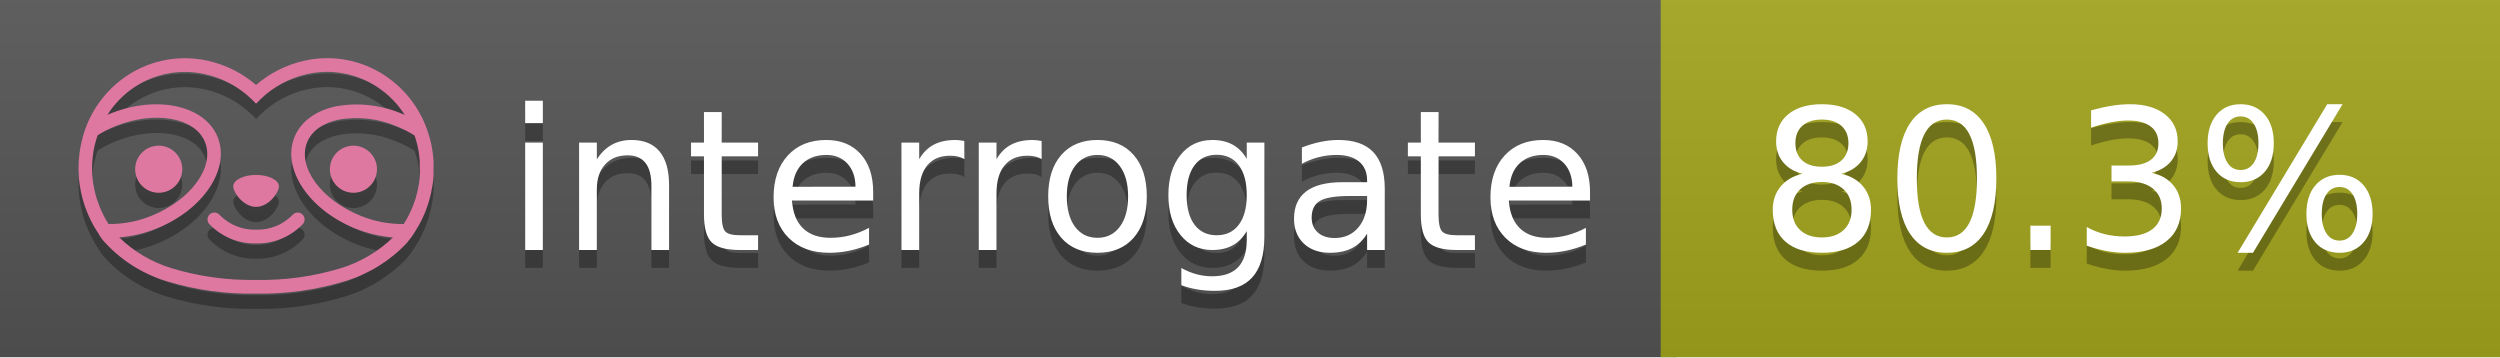
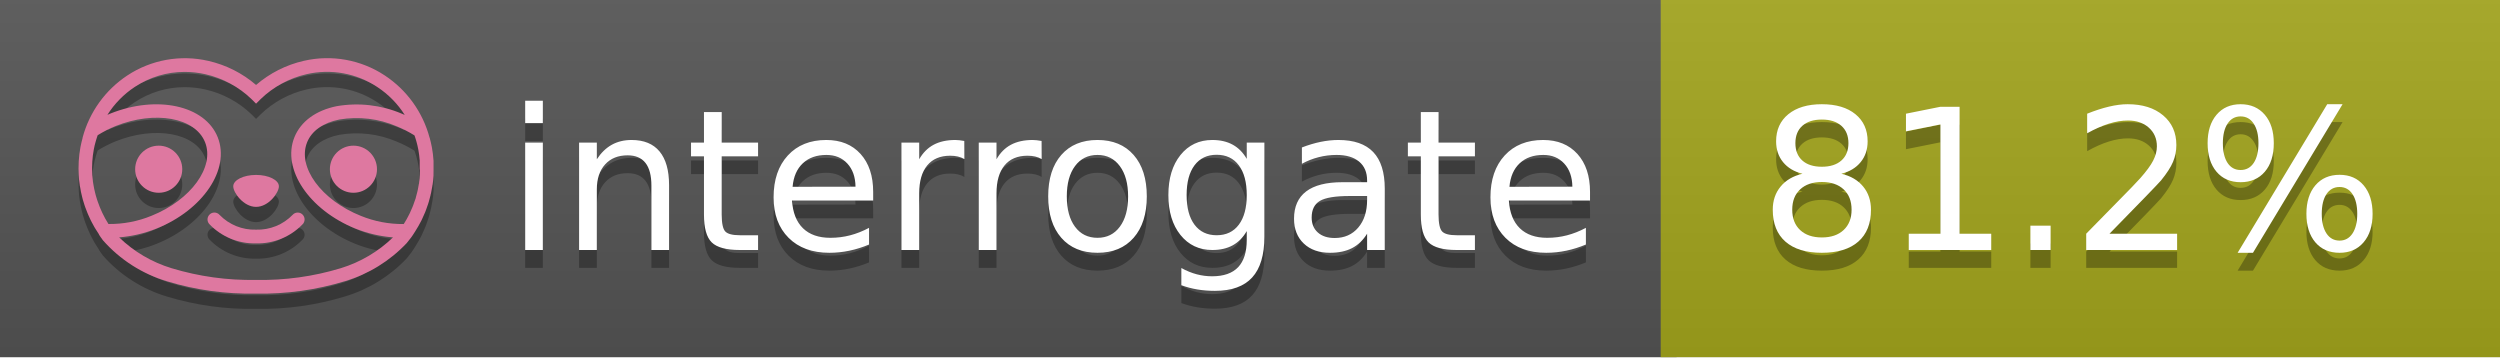
<svg xmlns="http://www.w3.org/2000/svg" width="140" height="20" viewBox="0 0 140 20" version="1.1" xml:space="preserve" style="fill-rule:evenodd;clip-rule:evenodd;stroke-linejoin:round;stroke-miterlimit:2;">
  <g transform="matrix(1,0,0,1,22,0)">
    <g id="backgrounds" transform="matrix(1.32789,0,0,1,-22.3892,0)">
      <rect x="0" y="0" width="71" height="20" style="fill:rgb(85,85,85);" />
    </g>
    <rect x="71" y="0" width="47" height="20" data-interrogate="color" style="fill:#a4a61d" />
    <g transform="matrix(1.19746,0,0,1,-22.3744,-4.85723e-16)">
      <rect x="0" y="0" width="118" height="20" style="fill:url(#_Linear1);" />
    </g>
  </g>
  <g fill="#fff" text-anchor="middle" font-family="DejaVu Sans,Verdana,Geneva,sans-serif" font-size="110">
    <text x="590" y="150" fill="#010101" fill-opacity=".3" transform="scale(.1)" textLength="610">interrogate</text>
    <text x="590" y="140" transform="scale(.1)" textLength="610">interrogate</text>
-     <text x="1160" y="150" fill="#010101" fill-opacity=".3" transform="scale(.1)" textLength="370" data-interrogate="result">80.3%</text>
-     <text x="1160" y="140" transform="scale(.1)" textLength="370" data-interrogate="result">80.3%</text>
+     <text x="1160" y="150" fill="#010101" fill-opacity=".3" transform="scale(.1)" textLength="370" data-interrogate="result">81.2%</text>
+     <text x="1160" y="140" transform="scale(.1)" textLength="370" data-interrogate="result">81.2%</text>
  </g>
  <g id="logo-shadow" transform="matrix(0.854876,0,0,0.854876,-6.73514,1.732)">
    <g transform="matrix(0.299012,0,0,0.299012,9.70229,-6.68582)">
      <path d="M50,64.25C52.76,64.25 55,61.13 55,59.75C55,58.37 52.76,57.25 50,57.25C47.24,57.25 45,58.37 45,59.75C45,61.13 47.24,64.25 50,64.25Z" style="fill:rgb(1,1,1);fill-opacity:0.3;fill-rule:nonzero;" />
    </g>
    <g transform="matrix(0.299012,0,0,0.299012,9.70229,-6.68582)">
      <path d="M88,49.05C86.506,43.475 83.018,38.638 78.2,35.46C72.969,32.002 66.539,30.844 60.43,32.26C56.576,33.145 52.995,34.958 50,37.54C46.998,34.958 43.411,33.149 39.55,32.27C33.441,30.853 27.011,32.011 21.78,35.47C16.97,38.652 13.489,43.489 12,49.06L12,49.13C11.82,49.79 11.66,50.46 11.53,51.13C11.146,53.207 11.021,55.323 11.16,57.43C11.16,58.03 11.26,58.63 11.34,59.23C11.34,59.51 11.43,59.79 11.48,60.07C11.53,60.35 11.58,60.68 11.64,60.98C11.7,61.28 11.8,61.69 11.89,62.05C11.98,62.41 11.99,62.47 12.05,62.68C12.16,63.07 12.28,63.46 12.41,63.84L12.58,64.34C12.72,64.74 12.88,65.14 13.04,65.53L13.23,65.98C13.403,66.373 13.583,66.767 13.77,67.16L13.99,67.59C14.19,67.97 14.39,68.35 14.61,68.73L14.87,69.15C15.1,69.52 15.33,69.89 15.58,70.26L15.58,70.32L15.99,70.93C16.14,71.14 16.29,71.36 16.45,71.57C20.206,75.83 25.086,78.95 30.53,80.57C36.839,82.48 43.41,83.385 50,83.25C56.599,83.374 63.177,82.456 69.49,80.53C74.644,78.978 79.303,76.102 83,72.19C83.34,71.78 83.65,71.35 84,70.92L84.18,70.66L84.33,70.44L84.41,70.32C84.55,70.12 84.67,69.9 84.81,69.7C85.07,69.3 85.32,68.89 85.55,68.48C85.78,68.07 86.02,67.65 86.23,67.22C86.31,67.05 86.39,66.88 86.47,66.7C86.67,66.28 86.85,65.87 87.03,65.44L87.23,64.92C87.397,64.487 87.55,64.05 87.69,63.61L87.85,63.09C87.98,62.64 88.1,62.19 88.21,61.74C88.21,61.57 88.3,61.39 88.33,61.22C88.43,60.75 88.52,60.22 88.6,59.79C88.6,59.64 88.66,59.49 88.68,59.33C88.77,58.71 88.84,58.08 88.88,57.45L88.88,54.17C88.817,53.164 88.693,52.162 88.51,51.17C88.38,50.5 88.23,49.84 88.05,49.17L88,49.05ZM85.89,56.44L85.89,57.23C85.89,57.78 85.79,58.32 85.72,58.86C85.72,59.01 85.72,59.15 85.65,59.3C85.59,59.7 85.51,60.11 85.43,60.51L85.32,60.99C85.23,61.38 85.12,61.77 85.01,62.16C85.01,62.31 84.93,62.46 84.88,62.6C84.74,63.04 84.59,63.47 84.42,63.9L84.27,64.28C84.1,64.71 83.91,65.14 83.71,65.56C83.51,65.98 83.43,66.12 83.28,66.4L83.01,66.91C82.83,67.223 82.643,67.537 82.45,67.85L82.35,68.01C79.121,68.047 75.918,67.434 72.93,66.21C64.27,62.74 59,55.52 61.18,50.11C62.18,47.6 64.7,45.82 68.26,45.11C72.489,44.395 76.835,44.908 80.78,46.59C82.141,47.144 83.453,47.813 84.7,48.59C84.76,48.76 84.82,48.93 84.88,49.1C84.94,49.27 85.05,49.63 85.12,49.9C85.28,50.5 85.44,51.1 85.55,51.73C85.691,52.507 85.792,53.292 85.85,54.08L85.85,55.89C85.85,56.12 85.91,56.25 85.91,56.45L85.89,56.44ZM17.66,68C16.668,66.435 15.869,64.756 15.28,63L15.17,62.68C15.06,62.35 14.96,62.01 14.87,61.68C14.823,61.493 14.777,61.31 14.73,61.13C14.66,60.84 14.59,60.55 14.53,60.27C14.47,59.99 14.43,59.72 14.38,59.44C14.33,59.16 14.3,59 14.27,58.78C14.2,58.27 14.15,57.78 14.11,57.23L14.11,57.03C14.008,55.236 14.122,53.437 14.45,51.67C14.56,51.06 14.71,50.46 14.88,49.87C14.96,49.59 15.04,49.32 15.13,49.05C15.22,48.78 15.24,48.72 15.3,48.55C16.548,47.774 17.859,47.105 19.22,46.55C27.86,43.09 36.65,44.67 38.82,50.08C40.99,55.49 35.73,62.74 27.09,66.2C24.101,67.431 20.893,68.043 17.66,68ZM68.57,77.68C62.554,79.508 56.287,80.376 50,80.25C43.737,80.37 37.495,79.506 31.5,77.69C27.185,76.38 23.243,74.062 20,70.93C22.815,70.706 25.58,70.055 28.2,69C38.37,64.92 44.39,56 41.6,49C38.81,42 28.27,39.72 18.1,43.8L17.43,44.09C18.973,41.648 21.019,39.561 23.43,37.97C26.671,35.824 30.473,34.68 34.36,34.68C35.884,34.681 37.404,34.852 38.89,35.19C42.694,36.049 46.191,37.935 49,40.64L50,41.64L51,40.64C53.797,37.937 57.279,36.049 61.07,35.18C66.402,33.947 72.014,34.968 76.57,38C78.98,39.588 81.026,41.671 82.57,44.11L81.9,43.82C77.409,41.921 72.464,41.355 67.66,42.19C63.08,43.12 59.79,45.54 58.39,49.02C55.6,55.97 61.62,64.94 71.79,69.02C74.414,70.07 77.182,70.714 80,70.93C76.776,74.05 72.859,76.363 68.57,77.68Z" style="fill:rgb(1,1,1);fill-opacity:0.3;fill-rule:nonzero;" />
    </g>
    <g transform="matrix(0.299012,0,0,0.299012,9.70229,-6.68582)">
      <circle cx="71.33" cy="56" r="5.16" style="fill:rgb(1,1,1);fill-opacity:0.3;" />
    </g>
    <g transform="matrix(0.299012,0,0,0.299012,9.70229,-6.68582)">
      <circle cx="28.67" cy="56" r="5.16" style="fill:rgb(1,1,1);fill-opacity:0.3;" />
    </g>
    <g transform="matrix(0.299012,0,0,0.299012,9.70229,-6.68582)">
      <path d="M58,66C55.912,68.161 53.003,69.339 50,69.24C46.997,69.339 44.088,68.161 42,66C41.714,65.677 41.302,65.491 40.87,65.491C40.042,65.491 39.361,66.172 39.361,67C39.361,67.368 39.496,67.724 39.74,68C42.403,70.804 46.134,72.35 50,72.25C53.862,72.347 57.59,70.802 60.25,68C60.495,67.725 60.63,67.369 60.63,67C60.63,66.174 59.951,65.495 59.125,65.495C58.695,65.495 58.285,65.679 58,66Z" style="fill:rgb(1,1,1);fill-opacity:0.3;fill-rule:nonzero;" />
    </g>
  </g>
  <g id="logo-pink" transform="matrix(0.854876,0,0,0.854876,-6.73514,0.877124)">
    <g transform="matrix(0.299012,0,0,0.299012,9.70229,-6.68582)">
      <path d="M50,64.25C52.76,64.25 55,61.13 55,59.75C55,58.37 52.76,57.25 50,57.25C47.24,57.25 45,58.37 45,59.75C45,61.13 47.24,64.25 50,64.25Z" style="fill:rgb(222,120,160);fill-rule:nonzero;" />
    </g>
    <g transform="matrix(0.299012,0,0,0.299012,9.70229,-6.68582)">
      <path d="M88,49.05C86.506,43.475 83.018,38.638 78.2,35.46C72.969,32.002 66.539,30.844 60.43,32.26C56.576,33.145 52.995,34.958 50,37.54C46.998,34.958 43.411,33.149 39.55,32.27C33.441,30.853 27.011,32.011 21.78,35.47C16.97,38.652 13.489,43.489 12,49.06L12,49.13C11.82,49.79 11.66,50.46 11.53,51.13C11.146,53.207 11.021,55.323 11.16,57.43C11.16,58.03 11.26,58.63 11.34,59.23C11.34,59.51 11.43,59.79 11.48,60.07C11.53,60.35 11.58,60.68 11.64,60.98C11.7,61.28 11.8,61.69 11.89,62.05C11.98,62.41 11.99,62.47 12.05,62.68C12.16,63.07 12.28,63.46 12.41,63.84L12.58,64.34C12.72,64.74 12.88,65.14 13.04,65.53L13.23,65.98C13.403,66.373 13.583,66.767 13.77,67.16L13.99,67.59C14.19,67.97 14.39,68.35 14.61,68.73L14.87,69.15C15.1,69.52 15.33,69.89 15.58,70.26L15.58,70.32L15.99,70.93C16.14,71.14 16.29,71.36 16.45,71.57C20.206,75.83 25.086,78.95 30.53,80.57C36.839,82.48 43.41,83.385 50,83.25C56.599,83.374 63.177,82.456 69.49,80.53C74.644,78.978 79.303,76.102 83,72.19C83.34,71.78 83.65,71.35 84,70.92L84.18,70.66L84.33,70.44L84.41,70.32C84.55,70.12 84.67,69.9 84.81,69.7C85.07,69.3 85.32,68.89 85.55,68.48C85.78,68.07 86.02,67.65 86.23,67.22C86.31,67.05 86.39,66.88 86.47,66.7C86.67,66.28 86.85,65.87 87.03,65.44L87.23,64.92C87.397,64.487 87.55,64.05 87.69,63.61L87.85,63.09C87.98,62.64 88.1,62.19 88.21,61.74C88.21,61.57 88.3,61.39 88.33,61.22C88.43,60.75 88.52,60.22 88.6,59.79C88.6,59.64 88.66,59.49 88.68,59.33C88.77,58.71 88.84,58.08 88.88,57.45L88.88,54.17C88.817,53.164 88.693,52.162 88.51,51.17C88.38,50.5 88.23,49.84 88.05,49.17L88,49.05ZM85.89,56.44L85.89,57.23C85.89,57.78 85.79,58.32 85.72,58.86C85.72,59.01 85.72,59.15 85.65,59.3C85.59,59.7 85.51,60.11 85.43,60.51L85.32,60.99C85.23,61.38 85.12,61.77 85.01,62.16C85.01,62.31 84.93,62.46 84.88,62.6C84.74,63.04 84.59,63.47 84.42,63.9L84.27,64.28C84.1,64.71 83.91,65.14 83.71,65.56C83.51,65.98 83.43,66.12 83.28,66.4L83.01,66.91C82.83,67.223 82.643,67.537 82.45,67.85L82.35,68.01C79.121,68.047 75.918,67.434 72.93,66.21C64.27,62.74 59,55.52 61.18,50.11C62.18,47.6 64.7,45.82 68.26,45.11C72.489,44.395 76.835,44.908 80.78,46.59C82.141,47.144 83.453,47.813 84.7,48.59C84.76,48.76 84.82,48.93 84.88,49.1C84.94,49.27 85.05,49.63 85.12,49.9C85.28,50.5 85.44,51.1 85.55,51.73C85.691,52.507 85.792,53.292 85.85,54.08L85.85,55.89C85.85,56.12 85.91,56.25 85.91,56.45L85.89,56.44ZM17.66,68C16.668,66.435 15.869,64.756 15.28,63L15.17,62.68C15.06,62.35 14.96,62.01 14.87,61.68C14.823,61.493 14.777,61.31 14.73,61.13C14.66,60.84 14.59,60.55 14.53,60.27C14.47,59.99 14.43,59.72 14.38,59.44C14.33,59.16 14.3,59 14.27,58.78C14.2,58.27 14.15,57.78 14.11,57.23L14.11,57.03C14.008,55.236 14.122,53.437 14.45,51.67C14.56,51.06 14.71,50.46 14.88,49.87C14.96,49.59 15.04,49.32 15.13,49.05C15.22,48.78 15.24,48.72 15.3,48.55C16.548,47.774 17.859,47.105 19.22,46.55C27.86,43.09 36.65,44.67 38.82,50.08C40.99,55.49 35.73,62.74 27.09,66.2C24.101,67.431 20.893,68.043 17.66,68ZM68.57,77.68C62.554,79.508 56.287,80.376 50,80.25C43.737,80.37 37.495,79.506 31.5,77.69C27.185,76.38 23.243,74.062 20,70.93C22.815,70.706 25.58,70.055 28.2,69C38.37,64.92 44.39,56 41.6,49C38.81,42 28.27,39.72 18.1,43.8L17.43,44.09C18.973,41.648 21.019,39.561 23.43,37.97C26.671,35.824 30.473,34.68 34.36,34.68C35.884,34.681 37.404,34.852 38.89,35.19C42.694,36.049 46.191,37.935 49,40.64L50,41.64L51,40.64C53.797,37.937 57.279,36.049 61.07,35.18C66.402,33.947 72.014,34.968 76.57,38C78.98,39.588 81.026,41.671 82.57,44.11L81.9,43.82C77.409,41.921 72.464,41.355 67.66,42.19C63.08,43.12 59.79,45.54 58.39,49.02C55.6,55.97 61.62,64.94 71.79,69.02C74.414,70.07 77.182,70.714 80,70.93C76.776,74.05 72.859,76.363 68.57,77.68Z" style="fill:rgb(222,120,160);fill-rule:nonzero;" />
    </g>
    <g transform="matrix(0.299012,0,0,0.299012,9.70229,-6.68582)">
      <circle cx="71.33" cy="56" r="5.16" style="fill:rgb(222,120,160);" />
    </g>
    <g transform="matrix(0.299012,0,0,0.299012,9.70229,-6.68582)">
      <circle cx="28.67" cy="56" r="5.16" style="fill:rgb(222,120,160);" />
    </g>
    <g transform="matrix(0.299012,0,0,0.299012,9.70229,-6.68582)">
      <path d="M58,66C55.912,68.161 53.003,69.339 50,69.24C46.997,69.339 44.088,68.161 42,66C41.714,65.677 41.302,65.491 40.87,65.491C40.042,65.491 39.361,66.172 39.361,67C39.361,67.368 39.496,67.724 39.74,68C42.403,70.804 46.134,72.35 50,72.25C53.862,72.347 57.59,70.802 60.25,68C60.495,67.725 60.63,67.369 60.63,67C60.63,66.174 59.951,65.495 59.125,65.495C58.695,65.495 58.285,65.679 58,66Z" style="fill:rgb(222,120,160);fill-rule:nonzero;" />
    </g>
  </g>
  <defs>
    <linearGradient id="_Linear1" x1="0" y1="0" x2="1" y2="0" gradientUnits="userSpaceOnUse" gradientTransform="matrix(1.22465e-15,20,-20,1.22465e-15,0,0)">
      <stop offset="0" style="stop-color:rgb(187,187,187);stop-opacity:0.1" />
      <stop offset="1" style="stop-color:black;stop-opacity:0.1" />
    </linearGradient>
  </defs>
</svg>
